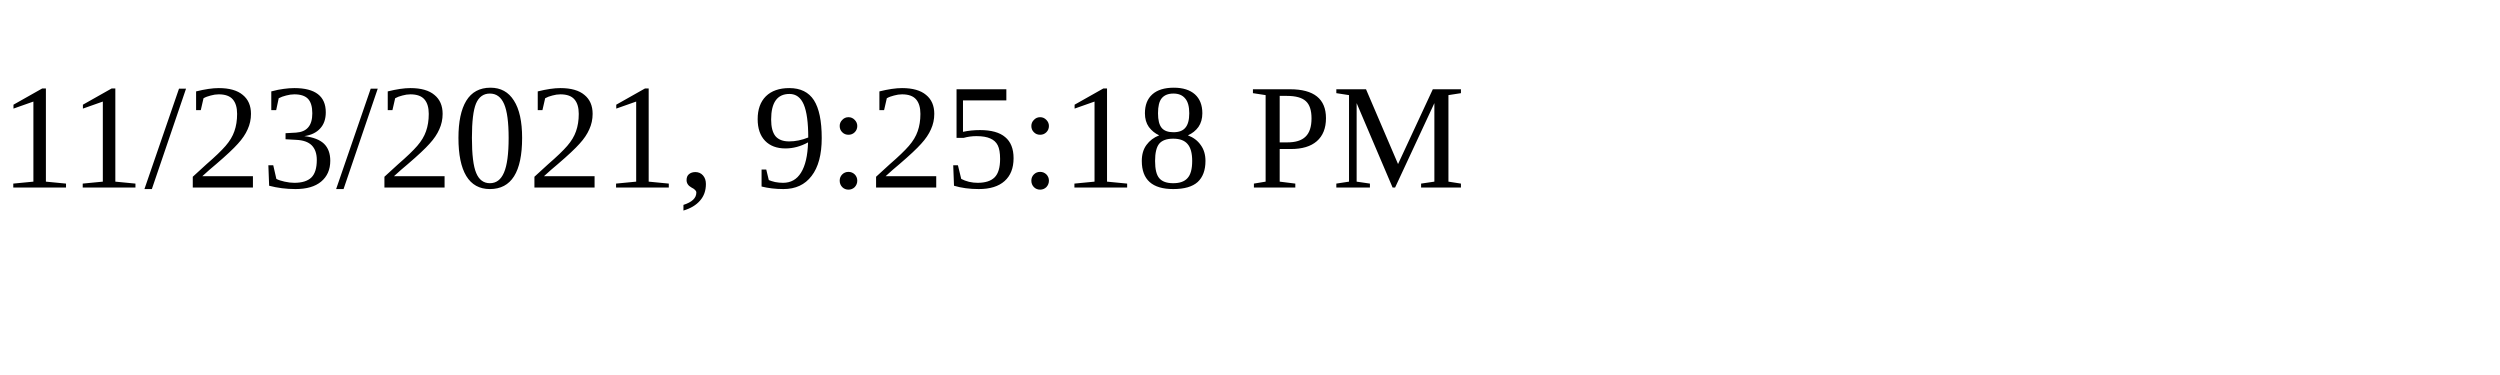
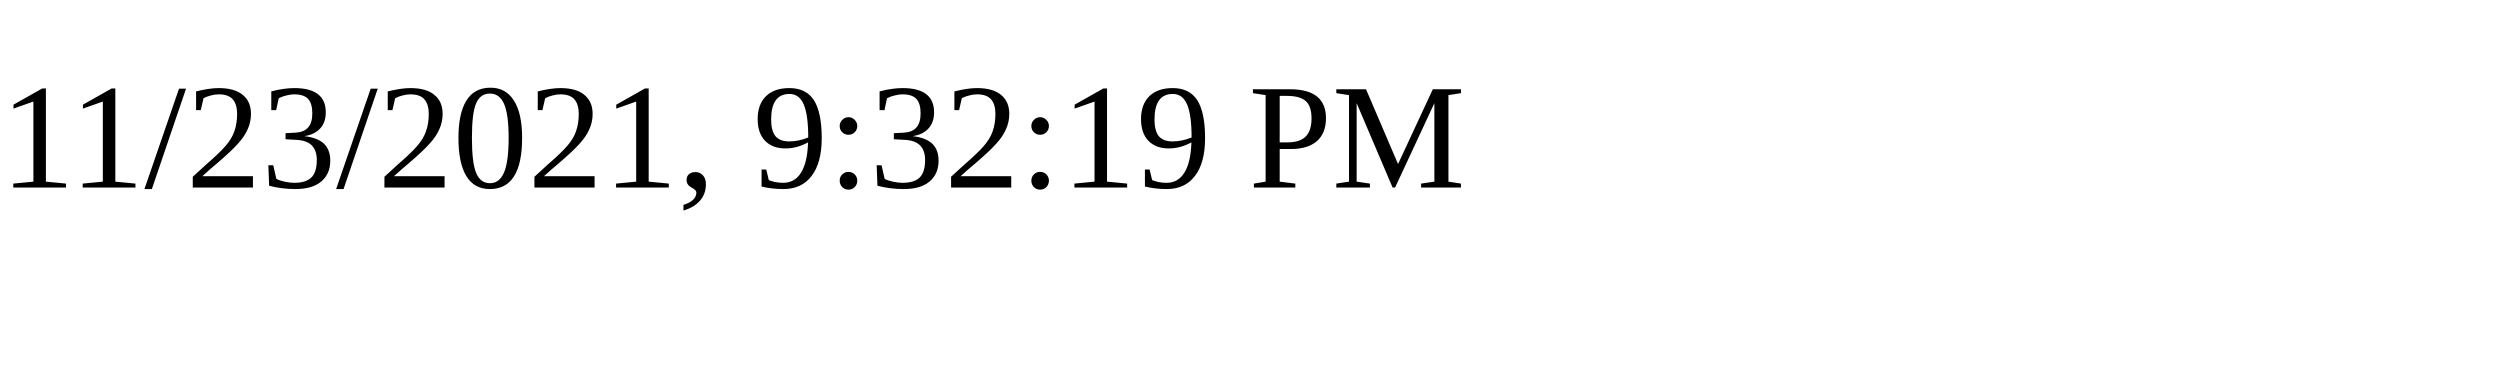
<svg xmlns="http://www.w3.org/2000/svg" height="30" width="200">
-   <text x="0" y="15">11/23/2021, 9:25:18 PM</text>
+   <text x="0" y="15">11/23/2021, 9:32:19 PM</text>
</svg>
